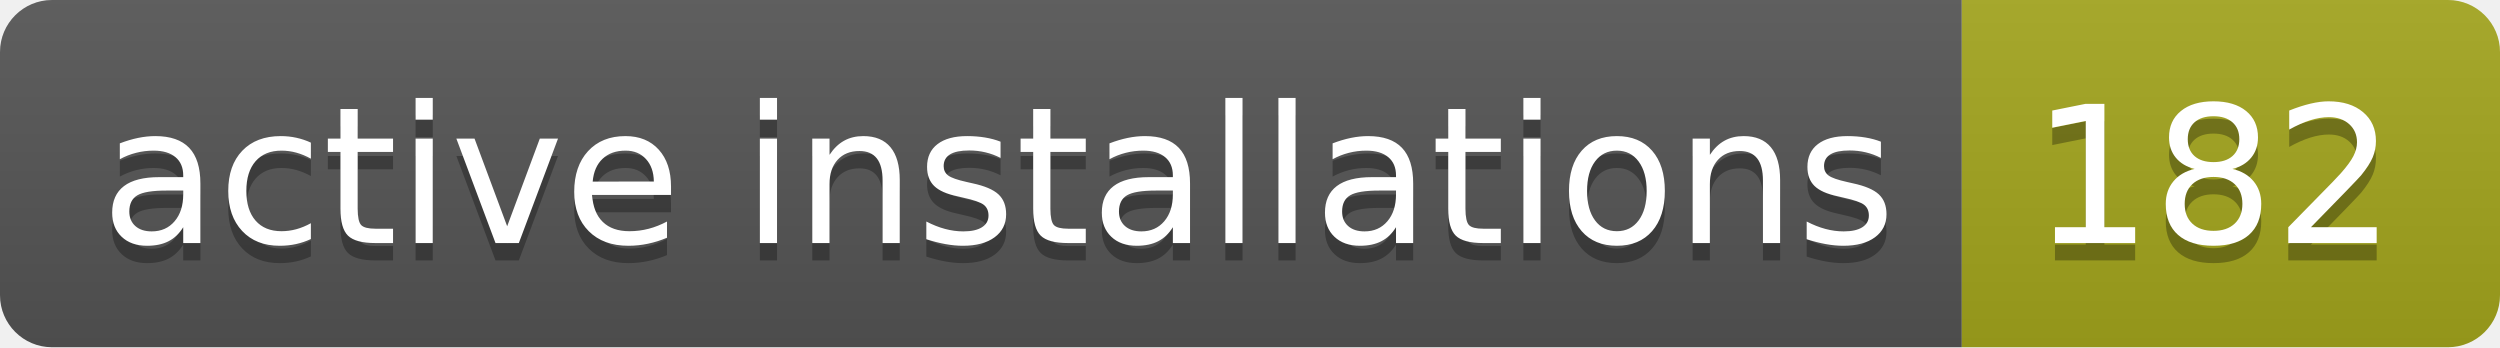
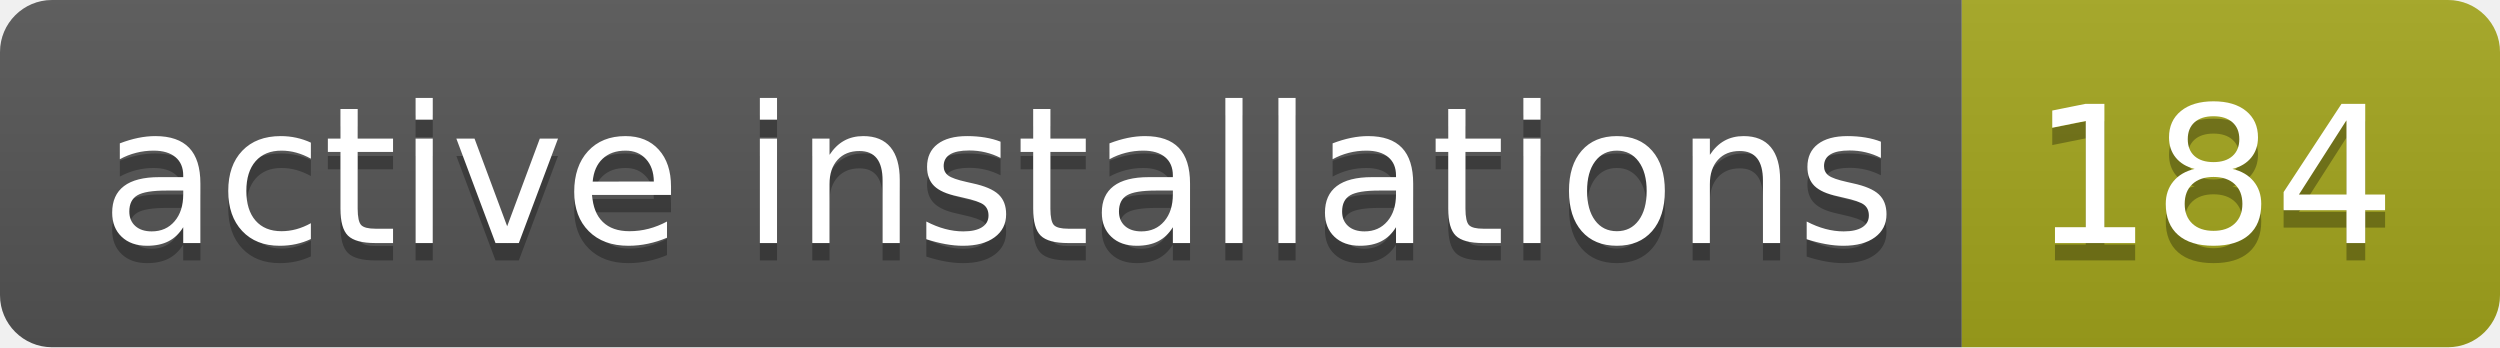
- <svg xmlns="http://www.w3.org/2000/svg" width="144" height="20" role="img" aria-label="active installations: 182">
+ <svg xmlns="http://www.w3.org/2000/svg" width="144" height="20" role="img" aria-label="active installations: 184">
  <linearGradient id="s" x2="0" y2="100%">
    <stop offset="0" stop-color="#bbb" stop-opacity=".1" />
    <stop offset="1" stop-opacity=".1" />
  </linearGradient>
  <clipPath id="r">
    <rect width="144" height="20" rx="3" fill="#fff" />
  </clipPath>
  <g clip-path="url(#r)">
    <rect width="113" height="20" fill="#555" />
    <rect x="113" width="31" height="20" fill="#a4a61d" />
    <rect width="144" height="20" fill="url(#s)" />
  </g>
  <g fill="#fff" text-anchor="middle" font-family="Verdana,Geneva,DejaVu Sans,sans-serif" text-rendering="geometricPrecision" font-size="110">
    <text aria-hidden="true" x="575" y="150" fill="#010101" fill-opacity=".3" transform="scale(.1)" textLength="1030">active installations</text>
    <text x="575" y="140" transform="scale(.1)" fill="#fff" textLength="1030">active installations</text>
-     <text aria-hidden="true" x="1275" y="150" fill="#010101" fill-opacity=".3" transform="scale(.1)" textLength="210">182</text>
-     <text x="1275" y="140" transform="scale(.1)" fill="#fff" textLength="210">182</text>
+     <text aria-hidden="true" x="1275" y="150" fill="#010101" fill-opacity=".3" transform="scale(.1)" textLength="210">184</text>
+     <text x="1275" y="140" transform="scale(.1)" fill="#fff" textLength="210">184</text>
  </g>
</svg>
